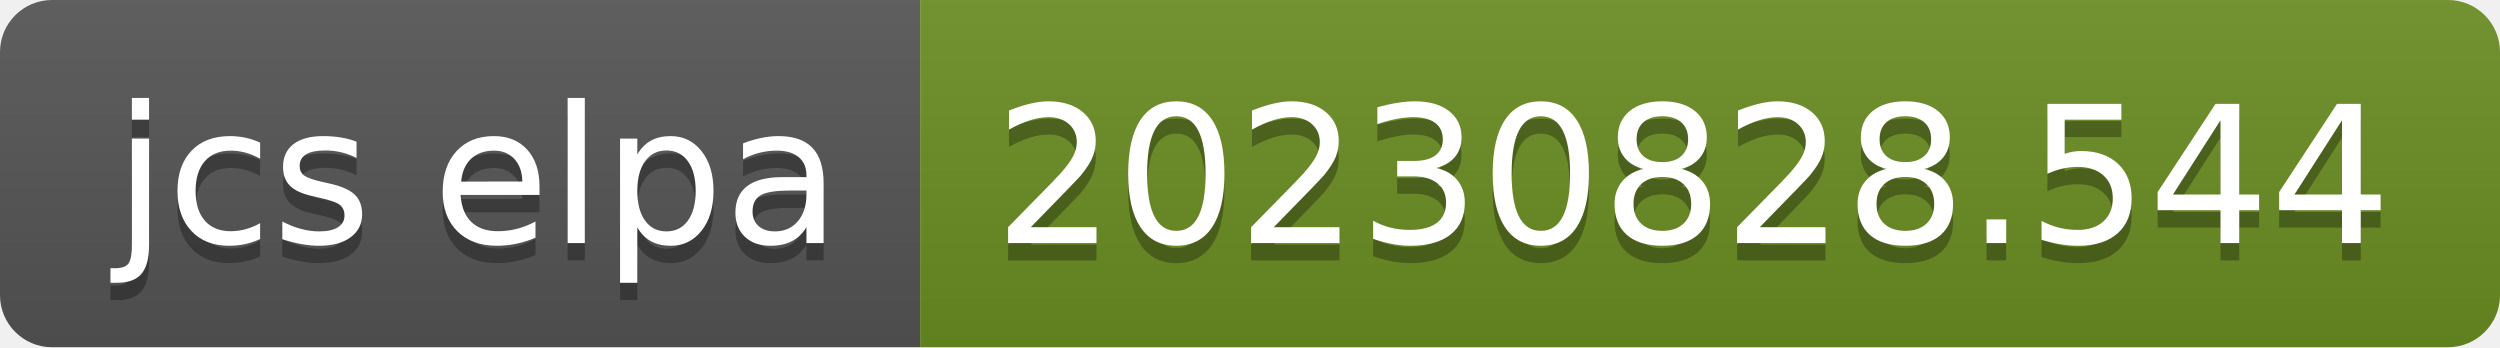
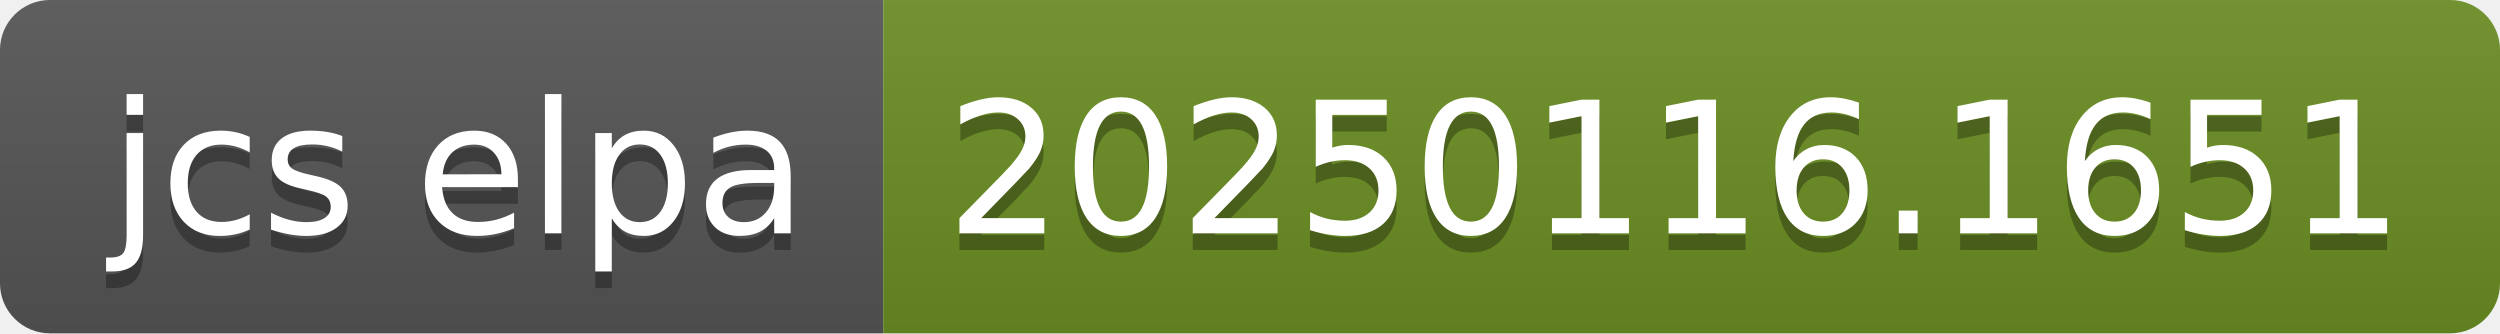
- <svg xmlns="http://www.w3.org/2000/svg" width="144" height="20" role="img" aria-label="jcs elpa: 20230828.544">
+ <svg xmlns="http://www.w3.org/2000/svg" width="150" height="20" role="img" aria-label="jcs elpa: 20250116.1651">
  <linearGradient id="s" x2="0" y2="100%">
    <stop offset="0" stop-color="#bbb" stop-opacity=".1" />
    <stop offset="1" stop-opacity=".1" />
  </linearGradient>
  <clipPath id="r">
-     <rect width="144" height="20" rx="3" fill="#fff" />
+     <rect width="150" height="20" rx="3" fill="#fff" />
  </clipPath>
  <g clip-path="url(#r)">
    <rect width="53" height="20" fill="#555" />
-     <rect x="53" width="91" height="20" fill="#6b8e23" />
-     <rect width="144" height="20" fill="url(#s)" />
+     <rect x="53" width="97" height="20" fill="#6b8e23" />
+     <rect width="150" height="20" fill="url(#s)" />
  </g>
  <g fill="#fff" text-anchor="middle" font-family="Verdana,Geneva,DejaVu Sans,sans-serif" text-rendering="geometricPrecision" font-size="110">
    <text aria-hidden="true" x="275" y="150" fill="#010101" fill-opacity=".3" transform="scale(.1)" textLength="430">jcs elpa</text>
    <text x="275" y="140" transform="scale(.1)" fill="#fff" textLength="430">jcs elpa</text>
-     <text aria-hidden="true" x="975" y="150" fill="#010101" fill-opacity=".3" transform="scale(.1)" textLength="810">20230828.544</text>
-     <text x="975" y="140" transform="scale(.1)" fill="#fff" textLength="810">20230828.544</text>
+     <text aria-hidden="true" x="1005" y="150" fill="#010101" fill-opacity=".3" transform="scale(.1)" textLength="870">20250116.1651</text>
+     <text x="1005" y="140" transform="scale(.1)" fill="#fff" textLength="870">20250116.1651</text>
  </g>
</svg>
